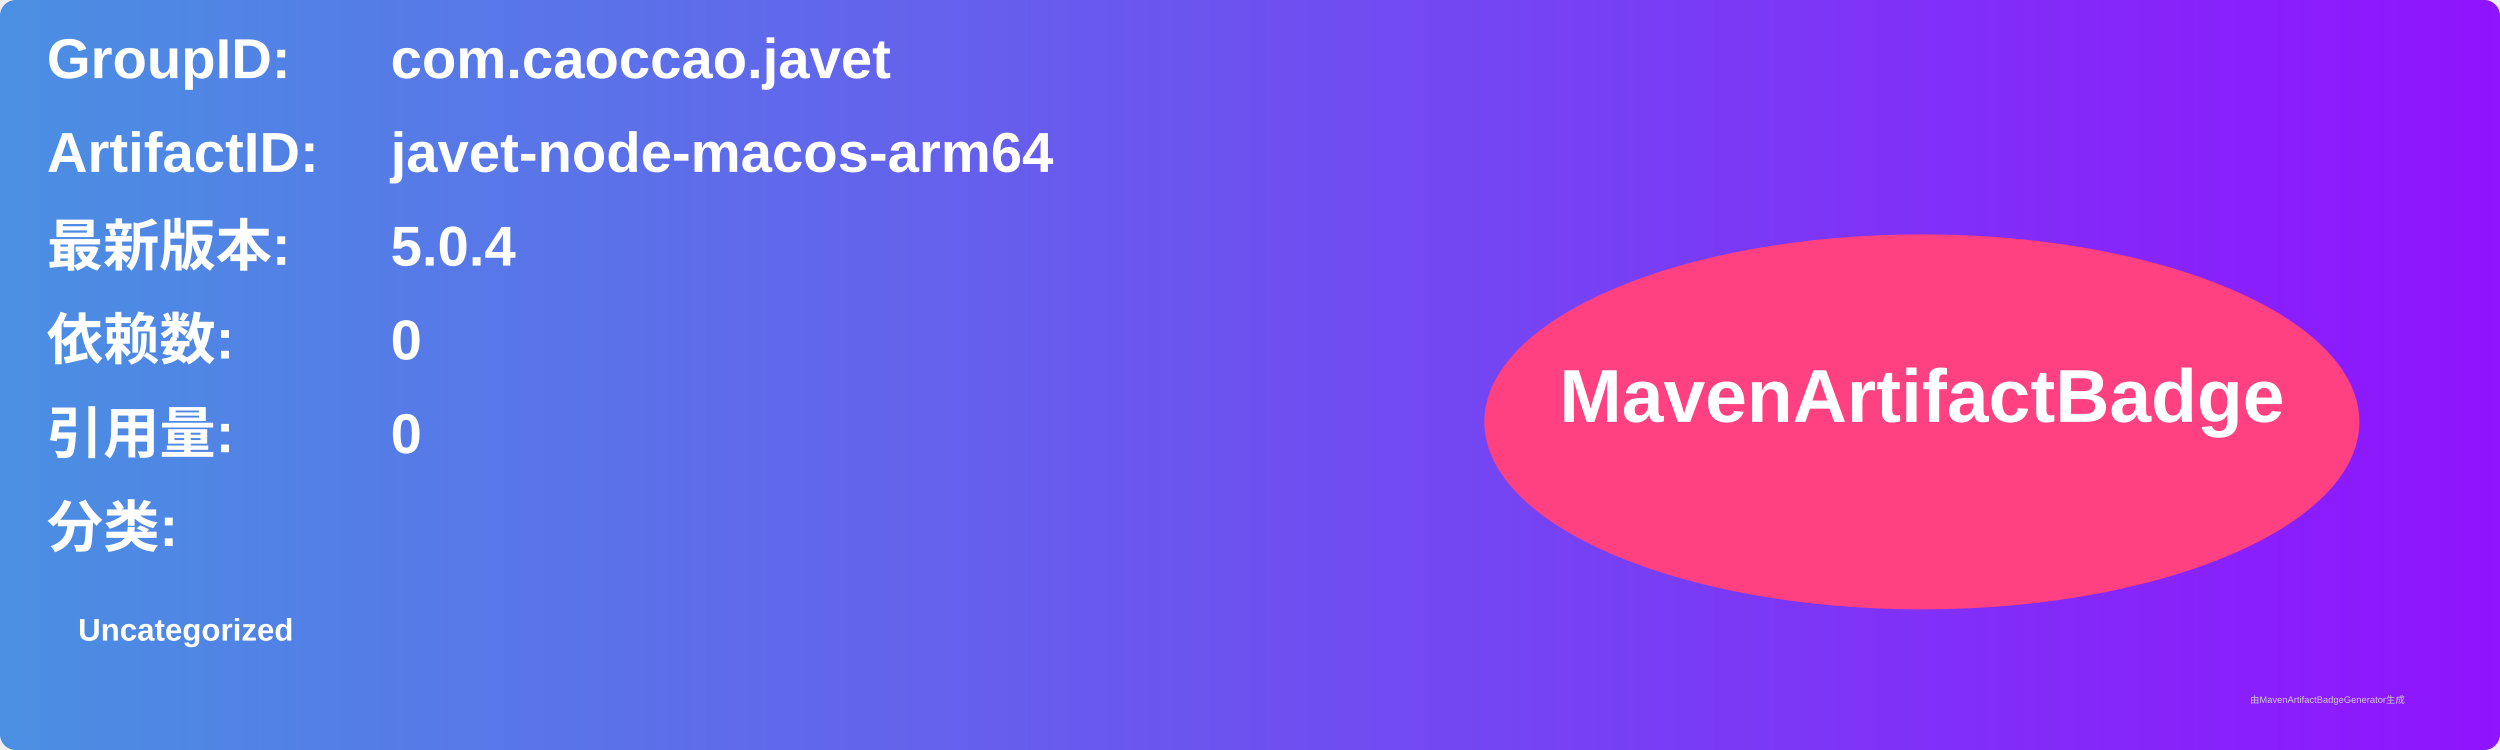
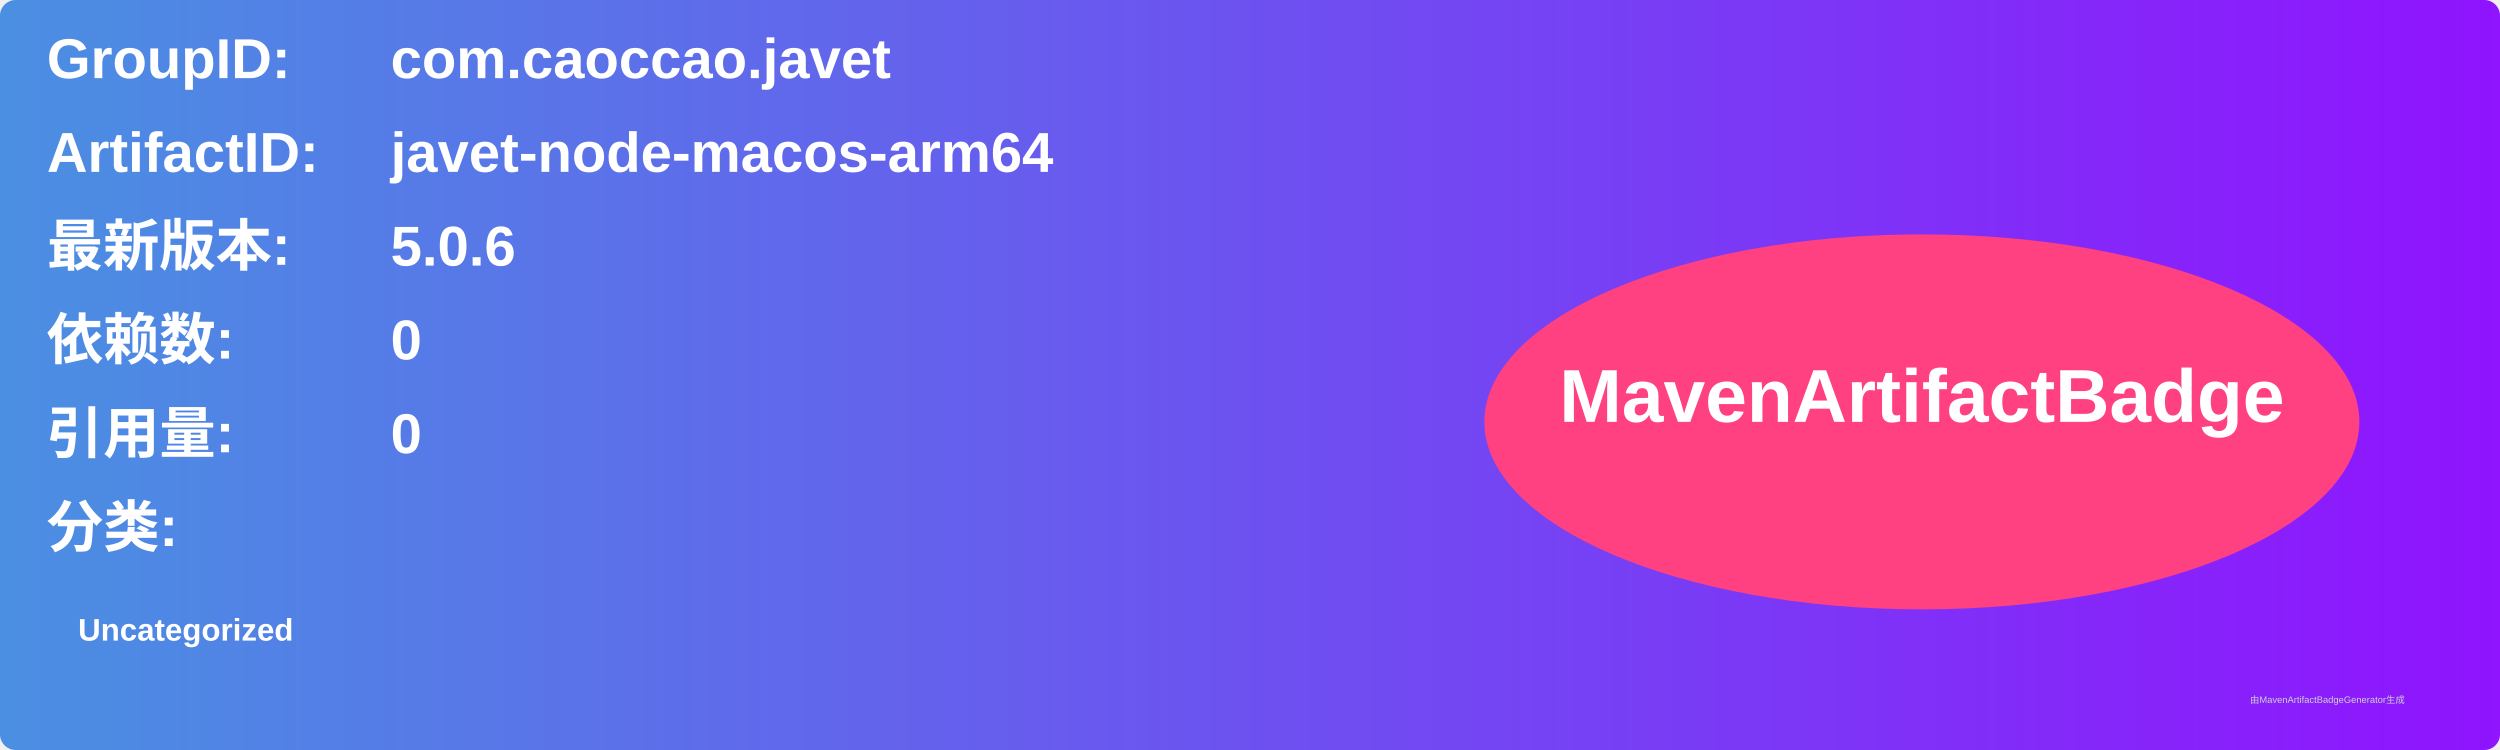
<svg xmlns="http://www.w3.org/2000/svg" width="800" height="240" viewBox="0 0 800 240">
  <linearGradient id="grad" x1="0%" y1="0%" x2="100%" y2="0%">
    <stop offset="0%" stop-color="#4a90e2" />
    <stop offset="100%" stop-color="#9013fe" />
  </linearGradient>
  <rect width="100%" height="100%" rx="5" ry="5" fill="url(#grad)" />
  <g transform="translate(15, 15)">
    <text x="0" y="10" font-family="Arial" font-size="18" fill="white" font-weight="bold" width="260">GroupID:</text>
    <text x="110" y="10" font-family="Arial" font-size="18" fill="white" font-weight="bold" width="460">com.caoccao.javet</text>
    <text x="0" y="40" font-family="Arial" font-size="18" fill="white" font-weight="bold" width="260">ArtifactID:</text>
    <text x="110" y="40" font-family="Arial" font-size="18" fill="white" font-weight="bold" width="460">javet-node-macos-arm64</text>
    <text x="0" y="70" font-family="Arial" font-size="18" fill="white" font-weight="bold">最新版本:</text>
    <text x="110" y="70" font-family="Arial" font-size="18" fill="white" font-weight="bold">
-       <tspan font-weight="bold">5.0.4</tspan>
+       <tspan font-weight="bold">5.0.6</tspan>
    </text>
    <text x="0" y="100" font-family="Arial" font-size="18" fill="white" font-weight="bold">依赖数: </text>
    <text x="110" y="100" font-family="Arial" font-size="18" fill="white">
      <tspan font-weight="bold">0</tspan>
    </text>
    <text x="0" y="130" font-family="Arial" font-size="18" fill="white" font-weight="bold">引用量: </text>
    <text x="110" y="130" font-family="Arial" font-size="18" fill="white">
      <tspan font-weight="bold">0</tspan>
    </text>
    <text x="0" y="160" font-family="Arial" font-size="18" fill="white" font-weight="bold">分类:</text>
    <text x="10" y="190" font-family="Arial" font-size="10" fill="white">
      <tspan font-weight="bold">Uncategorized</tspan>
    </text>
    <ellipse cx="600" cy="120" rx="140" ry="60" fill="#ff4081" />
    <text x="600" y="120" text-anchor="middle" font-family="Arial" font-size="24" fill="white" font-weight="bold">MavenArtifactBadge</text>
  </g>
  <text x="720" y="225" font-family="Arial" font-size="3" fill="#d0d0d0">由MavenArtifactBadgeGenerator生成</text>
</svg>
